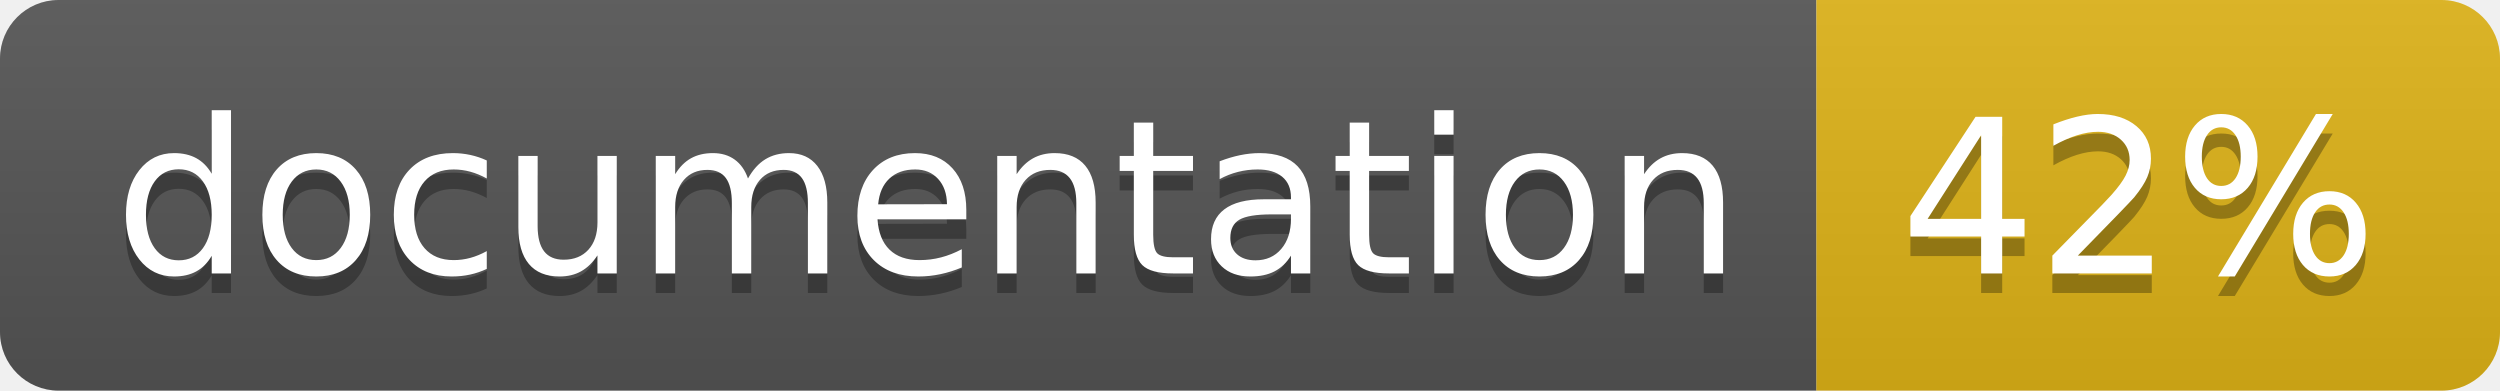
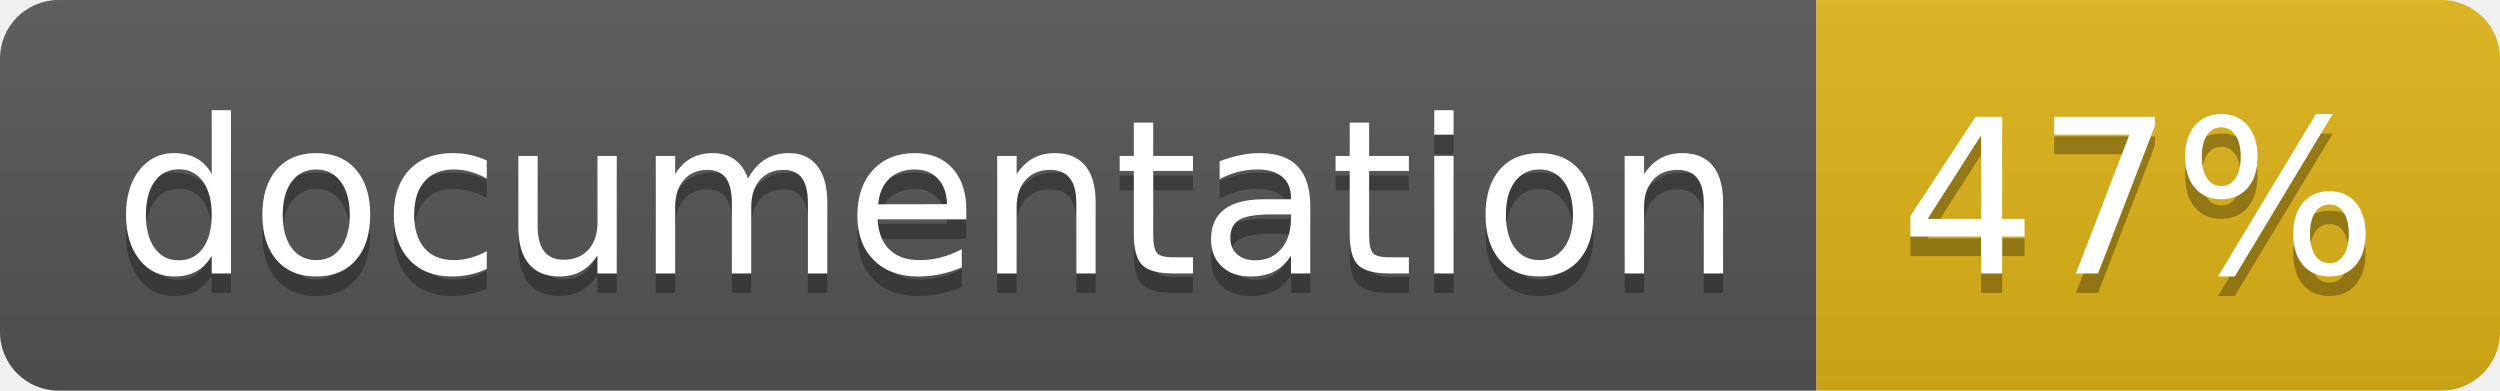
<svg xmlns="http://www.w3.org/2000/svg" width="128" height="20">
  <linearGradient id="b" x2="0" y2="100%">
    <stop offset="0" stop-color="#bbb" stop-opacity=".1" />
    <stop offset="1" stop-opacity=".1" />
  </linearGradient>
  <clipPath id="a">
    <rect width="128" height="20" rx="3" fill="#fff" />
  </clipPath>
  <g clip-path="url(#a)">
    <path fill="#555" d="M0 0h93v20H0z" />
    <path fill="#dfb317" d="M93 0h35v20H93z" />
    <path fill="url(#b)" d="M0 0h128v20H0z" />
  </g>
  <g fill="#fff" text-anchor="middle" font-family="DejaVu Sans,Verdana,Geneva,sans-serif" font-size="110">
    <text x="475" y="150" fill="#010101" fill-opacity=".3" transform="scale(.1)" textLength="830">
      documentation
    </text>
    <text x="475" y="140" transform="scale(.1)" textLength="830">
      documentation
    </text>
    <text x="1095" y="150" fill="#010101" fill-opacity=".3" transform="scale(.1)" textLength="250">
-       42%
+       47%
    </text>
    <text x="1095" y="140" transform="scale(.1)" textLength="250">
-       42%
+       47%
    </text>
  </g>
</svg>
